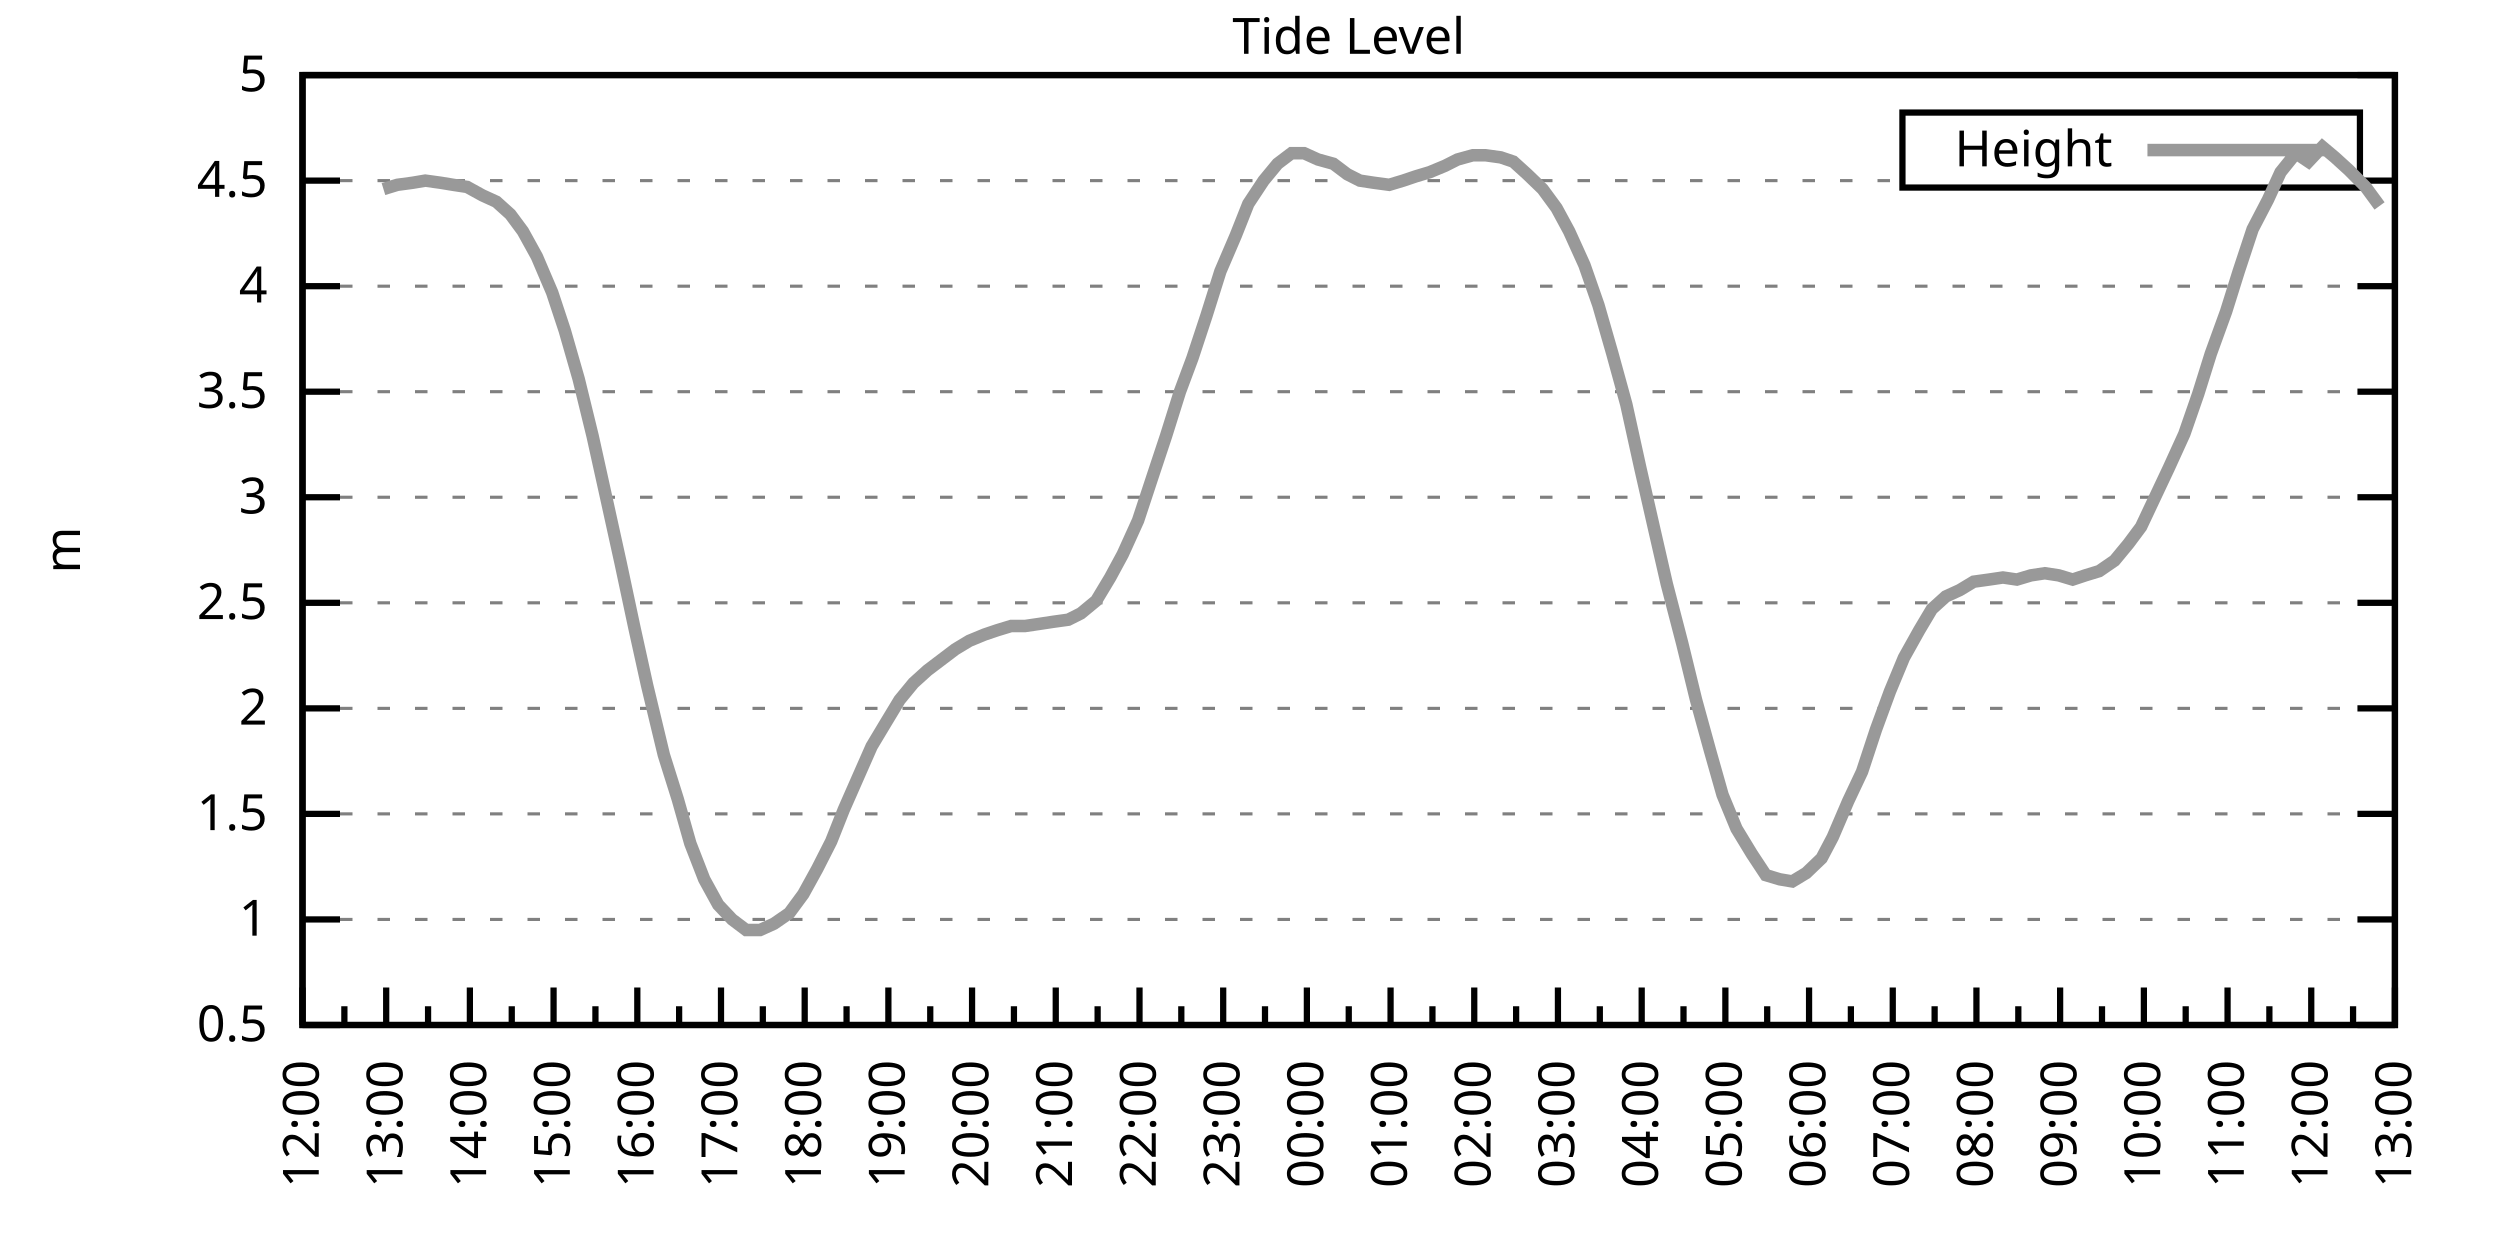
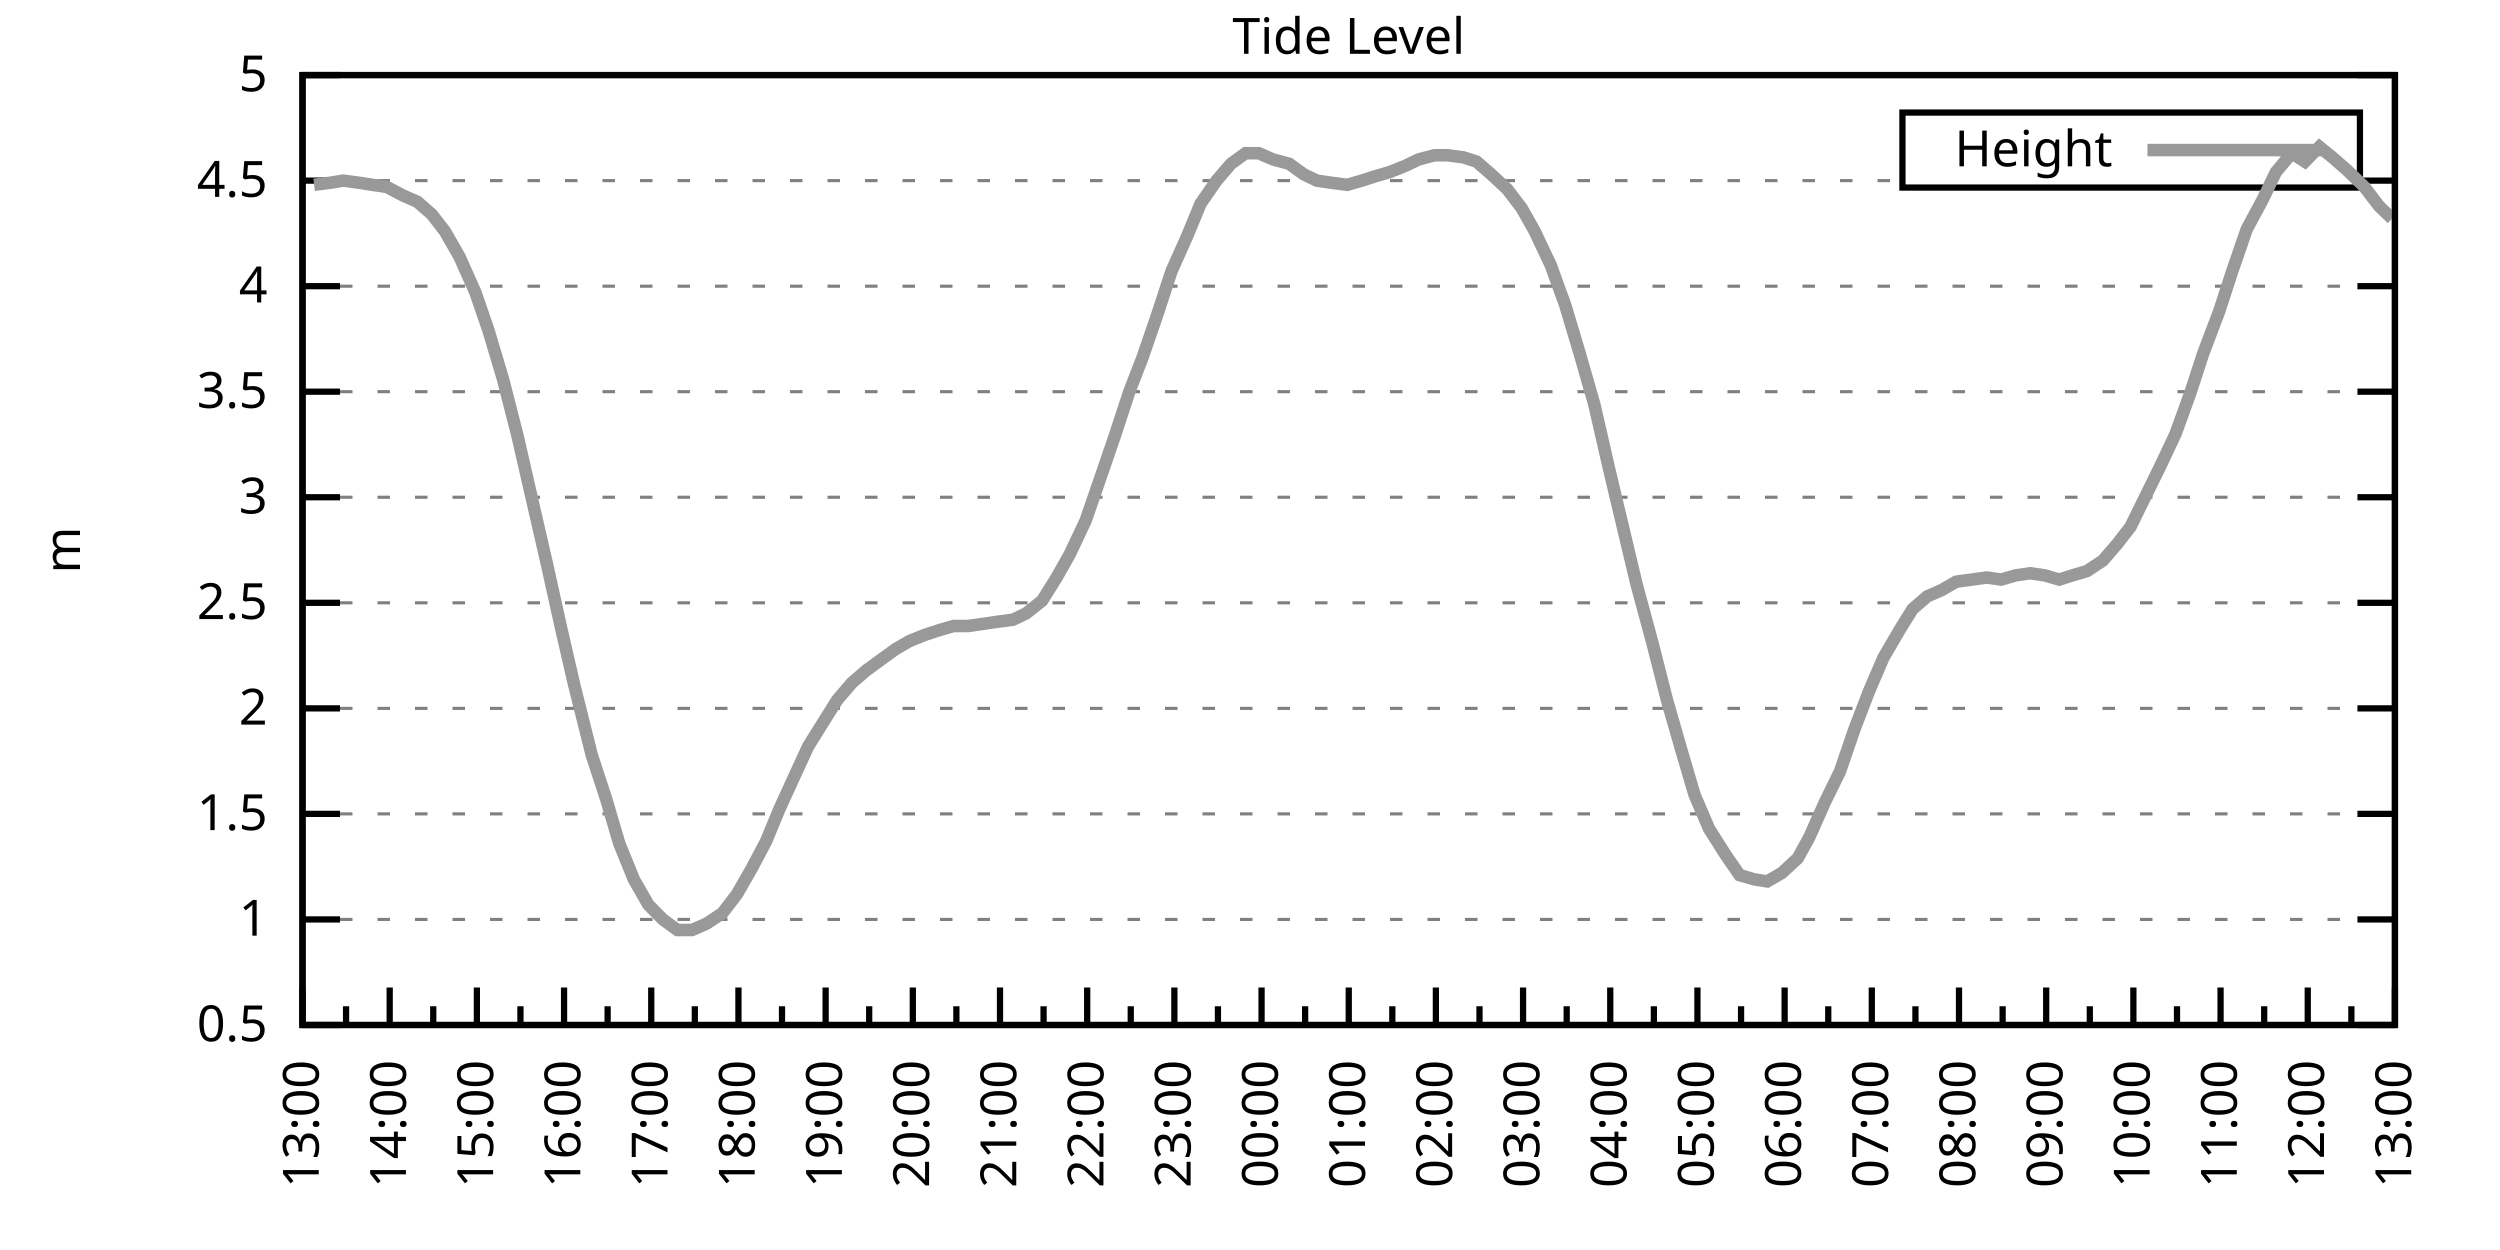
<svg xmlns="http://www.w3.org/2000/svg" xmlns:xlink="http://www.w3.org/1999/xlink" width="400" height="200" viewBox="0 0 400 200">
  <g id="gnuplot_canvas">
    <rect x="0" y="0" width="400" height="200" fill="none" />
    <defs>
      <circle id="gpDot" r="0.5" stroke-width="0.5" stroke="currentColor" />
      <path id="gpPt0" stroke-width="0.333" stroke="currentColor" d="M-1,0 h2 M0,-1 v2" />
      <path id="gpPt1" stroke-width="0.333" stroke="currentColor" d="M-1,-1 L1,1 M1,-1 L-1,1" />
      <path id="gpPt2" stroke-width="0.333" stroke="currentColor" d="M-1,0 L1,0 M0,-1 L0,1 M-1,-1 L1,1 M-1,1 L1,-1" />
      <rect id="gpPt3" stroke-width="0.333" stroke="currentColor" x="-1" y="-1" width="2" height="2" />
      <rect id="gpPt4" stroke-width="0.333" stroke="currentColor" fill="currentColor" x="-1" y="-1" width="2" height="2" />
      <circle id="gpPt5" stroke-width="0.333" stroke="currentColor" cx="0" cy="0" r="1" />
      <use xlink:href="#gpPt5" id="gpPt6" fill="currentColor" stroke="none" />
      <path id="gpPt7" stroke-width="0.333" stroke="currentColor" d="M0,-1.33 L-1.33,0.67 L1.33,0.67 z" />
      <use xlink:href="#gpPt7" id="gpPt8" fill="currentColor" stroke="none" />
      <use xlink:href="#gpPt7" id="gpPt9" stroke="currentColor" transform="rotate(180)" />
      <use xlink:href="#gpPt9" id="gpPt10" fill="currentColor" stroke="none" />
      <use xlink:href="#gpPt3" id="gpPt11" stroke="currentColor" transform="rotate(45)" />
      <use xlink:href="#gpPt11" id="gpPt12" fill="currentColor" stroke="none" />
      <path id="gpPt13" stroke-width="0.333" stroke="currentColor" d="M0,1.330 L1.265,0.411 L0.782,-1.067 L-0.782,-1.076 L-1.265,0.411 z" />
      <use xlink:href="#gpPt13" id="gpPt14" fill="currentColor" stroke="none" />
      <filter id="textbox" filterUnits="objectBoundingBox" x="0" y="0" height="1" width="1">
        <feFlood flood-color="white" flood-opacity="1" result="bgnd" />
        <feComposite in="SourceGraphic" in2="bgnd" operator="atop" />
      </filter>
      <filter id="greybox" filterUnits="objectBoundingBox" x="0" y="0" height="1" width="1">
        <feFlood flood-color="lightgrey" flood-opacity="1" result="grey" />
        <feComposite in="SourceGraphic" in2="grey" operator="atop" />
      </filter>
    </defs>
    <g fill="none" color="white" stroke="currentColor" stroke-width="1.00" stroke-linecap="butt" stroke-linejoin="miter">
</g>
    <g fill="none" color="black" stroke="currentColor" stroke-width="1.00" stroke-linecap="butt" stroke-linejoin="miter">
      <g stroke="none" shape-rendering="crispEdges">
        <polygon fill="rgb(255, 255, 255)" points="48.40,164.00 383.18,164.00 383.18,12.02 48.40,12.02 " />
      </g>
    </g>
    <g fill="none" color="black" stroke="currentColor" stroke-width="1.00" stroke-linecap="butt" stroke-linejoin="miter">
</g>
    <g fill="none" color="black" stroke="black" stroke-width="0.50" stroke-linecap="butt" stroke-linejoin="miter">
</g>
    <g fill="none" color="gray" stroke="currentColor" stroke-width="0.50" stroke-linecap="butt" stroke-linejoin="miter">
      <path stroke="gray" stroke-dasharray="2,4" class="gridline" d="M48.40,164.00 L383.19,164.00  " />
    </g>
    <g fill="none" color="gray" stroke="gray" stroke-width="1.00" stroke-linecap="butt" stroke-linejoin="miter">
</g>
    <g fill="none" color="black" stroke="currentColor" stroke-width="1.00" stroke-linecap="butt" stroke-linejoin="miter">
      <path stroke="black" d="M48.40,164.00 L54.40,164.00 M383.19,164.00 L377.19,164.00  " />
      <g transform="translate(42.80,166.60)" stroke="none" fill="black" font-family="Sans" font-size="8.00" text-anchor="end">
        <text>
          <tspan font-family="Sans"> 0.5</tspan>
        </text>
      </g>
    </g>
    <g fill="none" color="black" stroke="currentColor" stroke-width="1.00" stroke-linecap="butt" stroke-linejoin="miter">
</g>
    <g fill="none" color="black" stroke="black" stroke-width="0.50" stroke-linecap="butt" stroke-linejoin="miter">
</g>
    <g fill="none" color="gray" stroke="currentColor" stroke-width="0.50" stroke-linecap="butt" stroke-linejoin="miter">
      <path stroke="gray" stroke-dasharray="2,4" class="gridline" d="M48.40,147.11 L383.19,147.11  " />
    </g>
    <g fill="none" color="gray" stroke="gray" stroke-width="1.00" stroke-linecap="butt" stroke-linejoin="miter">
</g>
    <g fill="none" color="black" stroke="currentColor" stroke-width="1.00" stroke-linecap="butt" stroke-linejoin="miter">
      <path stroke="black" d="M48.40,147.11 L54.40,147.11 M383.19,147.11 L377.19,147.11  " />
      <g transform="translate(42.80,149.71)" stroke="none" fill="black" font-family="Sans" font-size="8.00" text-anchor="end">
        <text>
          <tspan font-family="Sans"> 1</tspan>
        </text>
      </g>
    </g>
    <g fill="none" color="black" stroke="currentColor" stroke-width="1.00" stroke-linecap="butt" stroke-linejoin="miter">
</g>
    <g fill="none" color="black" stroke="black" stroke-width="0.50" stroke-linecap="butt" stroke-linejoin="miter">
</g>
    <g fill="none" color="gray" stroke="currentColor" stroke-width="0.50" stroke-linecap="butt" stroke-linejoin="miter">
      <path stroke="gray" stroke-dasharray="2,4" class="gridline" d="M48.40,130.22 L383.19,130.22  " />
    </g>
    <g fill="none" color="gray" stroke="gray" stroke-width="1.00" stroke-linecap="butt" stroke-linejoin="miter">
</g>
    <g fill="none" color="black" stroke="currentColor" stroke-width="1.00" stroke-linecap="butt" stroke-linejoin="miter">
      <path stroke="black" d="M48.40,130.22 L54.40,130.22 M383.19,130.22 L377.19,130.22  " />
      <g transform="translate(42.80,132.82)" stroke="none" fill="black" font-family="Sans" font-size="8.00" text-anchor="end">
        <text>
          <tspan font-family="Sans"> 1.5</tspan>
        </text>
      </g>
    </g>
    <g fill="none" color="black" stroke="currentColor" stroke-width="1.00" stroke-linecap="butt" stroke-linejoin="miter">
</g>
    <g fill="none" color="black" stroke="black" stroke-width="0.50" stroke-linecap="butt" stroke-linejoin="miter">
</g>
    <g fill="none" color="gray" stroke="currentColor" stroke-width="0.50" stroke-linecap="butt" stroke-linejoin="miter">
      <path stroke="gray" stroke-dasharray="2,4" class="gridline" d="M48.40,113.34 L383.19,113.34  " />
    </g>
    <g fill="none" color="gray" stroke="gray" stroke-width="1.00" stroke-linecap="butt" stroke-linejoin="miter">
</g>
    <g fill="none" color="black" stroke="currentColor" stroke-width="1.00" stroke-linecap="butt" stroke-linejoin="miter">
      <path stroke="black" d="M48.40,113.34 L54.40,113.34 M383.19,113.34 L377.19,113.34  " />
      <g transform="translate(42.80,115.94)" stroke="none" fill="black" font-family="Sans" font-size="8.00" text-anchor="end">
        <text>
          <tspan font-family="Sans"> 2</tspan>
        </text>
      </g>
    </g>
    <g fill="none" color="black" stroke="currentColor" stroke-width="1.00" stroke-linecap="butt" stroke-linejoin="miter">
</g>
    <g fill="none" color="black" stroke="black" stroke-width="0.50" stroke-linecap="butt" stroke-linejoin="miter">
</g>
    <g fill="none" color="gray" stroke="currentColor" stroke-width="0.50" stroke-linecap="butt" stroke-linejoin="miter">
      <path stroke="gray" stroke-dasharray="2,4" class="gridline" d="M48.40,96.45 L383.19,96.45  " />
    </g>
    <g fill="none" color="gray" stroke="gray" stroke-width="1.00" stroke-linecap="butt" stroke-linejoin="miter">
</g>
    <g fill="none" color="black" stroke="currentColor" stroke-width="1.00" stroke-linecap="butt" stroke-linejoin="miter">
      <path stroke="black" d="M48.40,96.45 L54.40,96.45 M383.19,96.45 L377.19,96.45  " />
      <g transform="translate(42.80,99.05)" stroke="none" fill="black" font-family="Sans" font-size="8.00" text-anchor="end">
        <text>
          <tspan font-family="Sans"> 2.5</tspan>
        </text>
      </g>
    </g>
    <g fill="none" color="black" stroke="currentColor" stroke-width="1.00" stroke-linecap="butt" stroke-linejoin="miter">
</g>
    <g fill="none" color="black" stroke="black" stroke-width="0.50" stroke-linecap="butt" stroke-linejoin="miter">
</g>
    <g fill="none" color="gray" stroke="currentColor" stroke-width="0.50" stroke-linecap="butt" stroke-linejoin="miter">
      <path stroke="gray" stroke-dasharray="2,4" class="gridline" d="M48.40,79.56 L383.19,79.56  " />
    </g>
    <g fill="none" color="gray" stroke="gray" stroke-width="1.00" stroke-linecap="butt" stroke-linejoin="miter">
</g>
    <g fill="none" color="black" stroke="currentColor" stroke-width="1.00" stroke-linecap="butt" stroke-linejoin="miter">
      <path stroke="black" d="M48.40,79.56 L54.40,79.56 M383.19,79.56 L377.19,79.56  " />
      <g transform="translate(42.80,82.16)" stroke="none" fill="black" font-family="Sans" font-size="8.00" text-anchor="end">
        <text>
          <tspan font-family="Sans"> 3</tspan>
        </text>
      </g>
    </g>
    <g fill="none" color="black" stroke="currentColor" stroke-width="1.00" stroke-linecap="butt" stroke-linejoin="miter">
</g>
    <g fill="none" color="black" stroke="black" stroke-width="0.50" stroke-linecap="butt" stroke-linejoin="miter">
</g>
    <g fill="none" color="gray" stroke="currentColor" stroke-width="0.50" stroke-linecap="butt" stroke-linejoin="miter">
      <path stroke="gray" stroke-dasharray="2,4" class="gridline" d="M48.40,62.67 L383.19,62.67  " />
    </g>
    <g fill="none" color="gray" stroke="gray" stroke-width="1.00" stroke-linecap="butt" stroke-linejoin="miter">
</g>
    <g fill="none" color="black" stroke="currentColor" stroke-width="1.00" stroke-linecap="butt" stroke-linejoin="miter">
      <path stroke="black" d="M48.40,62.67 L54.40,62.67 M383.19,62.67 L377.19,62.67  " />
      <g transform="translate(42.80,65.27)" stroke="none" fill="black" font-family="Sans" font-size="8.00" text-anchor="end">
        <text>
          <tspan font-family="Sans"> 3.5</tspan>
        </text>
      </g>
    </g>
    <g fill="none" color="black" stroke="currentColor" stroke-width="1.00" stroke-linecap="butt" stroke-linejoin="miter">
</g>
    <g fill="none" color="black" stroke="black" stroke-width="0.50" stroke-linecap="butt" stroke-linejoin="miter">
</g>
    <g fill="none" color="gray" stroke="currentColor" stroke-width="0.50" stroke-linecap="butt" stroke-linejoin="miter">
      <path stroke="gray" stroke-dasharray="2,4" class="gridline" d="M48.40,45.79 L383.19,45.79  " />
    </g>
    <g fill="none" color="gray" stroke="gray" stroke-width="1.00" stroke-linecap="butt" stroke-linejoin="miter">
</g>
    <g fill="none" color="black" stroke="currentColor" stroke-width="1.00" stroke-linecap="butt" stroke-linejoin="miter">
      <path stroke="black" d="M48.40,45.79 L54.40,45.79 M383.19,45.79 L377.19,45.79  " />
      <g transform="translate(42.80,48.39)" stroke="none" fill="black" font-family="Sans" font-size="8.00" text-anchor="end">
        <text>
          <tspan font-family="Sans"> 4</tspan>
        </text>
      </g>
    </g>
    <g fill="none" color="black" stroke="currentColor" stroke-width="1.00" stroke-linecap="butt" stroke-linejoin="miter">
</g>
    <g fill="none" color="black" stroke="black" stroke-width="0.50" stroke-linecap="butt" stroke-linejoin="miter">
</g>
    <g fill="none" color="gray" stroke="currentColor" stroke-width="0.50" stroke-linecap="butt" stroke-linejoin="miter">
      <path stroke="gray" stroke-dasharray="2,4" class="gridline" d="M48.40,28.90 L304.39,28.90 M377.59,28.90 L383.19,28.90  " />
    </g>
    <g fill="none" color="gray" stroke="gray" stroke-width="1.00" stroke-linecap="butt" stroke-linejoin="miter">
</g>
    <g fill="none" color="black" stroke="currentColor" stroke-width="1.00" stroke-linecap="butt" stroke-linejoin="miter">
      <path stroke="black" d="M48.40,28.90 L54.40,28.90 M383.19,28.90 L377.19,28.90  " />
      <g transform="translate(42.80,31.50)" stroke="none" fill="black" font-family="Sans" font-size="8.00" text-anchor="end">
        <text>
          <tspan font-family="Sans"> 4.5</tspan>
        </text>
      </g>
    </g>
    <g fill="none" color="black" stroke="currentColor" stroke-width="1.00" stroke-linecap="butt" stroke-linejoin="miter">
</g>
    <g fill="none" color="black" stroke="black" stroke-width="0.50" stroke-linecap="butt" stroke-linejoin="miter">
</g>
    <g fill="none" color="gray" stroke="currentColor" stroke-width="0.50" stroke-linecap="butt" stroke-linejoin="miter">
      <path stroke="gray" stroke-dasharray="2,4" class="gridline" d="M48.40,12.01 L383.19,12.01  " />
    </g>
    <g fill="none" color="gray" stroke="gray" stroke-width="1.00" stroke-linecap="butt" stroke-linejoin="miter">
</g>
    <g fill="none" color="black" stroke="currentColor" stroke-width="1.00" stroke-linecap="butt" stroke-linejoin="miter">
      <path stroke="black" d="M48.40,12.01 L54.40,12.01 M383.19,12.01 L377.19,12.01  " />
      <g transform="translate(42.80,14.61)" stroke="none" fill="black" font-family="Sans" font-size="8.00" text-anchor="end">
        <text>
          <tspan font-family="Sans"> 5</tspan>
        </text>
      </g>
    </g>
    <g fill="none" color="black" stroke="currentColor" stroke-width="1.00" stroke-linecap="butt" stroke-linejoin="miter">
      <path stroke="black" d="M48.40,164.00 L48.40,158.00  " />
      <g transform="translate(51.00,169.60) rotate(270)" stroke="none" fill="black" font-family="Sans" font-size="8.00" text-anchor="end">
        <text>
+           <tspan font-family="Sans">13:00</tspan>
+         </text>
+       </g>
+     </g>
+     <g fill="none" color="black" stroke="currentColor" stroke-width="1.00" stroke-linecap="butt" stroke-linejoin="miter">
+       <path stroke="black" d="M55.37,164.00 L55.37,161.00 M62.35,164.00 L62.35,158.00  " />
+       <g transform="translate(64.95,169.60) rotate(270)" stroke="none" fill="black" font-family="Sans" font-size="8.00" text-anchor="end">
+         <text>
+           <tspan font-family="Sans">14:00</tspan>
+         </text>
+       </g>
+     </g>
+     <g fill="none" color="black" stroke="currentColor" stroke-width="1.00" stroke-linecap="butt" stroke-linejoin="miter">
+       <path stroke="black" d="M69.32,164.00 L69.32,161.00 M76.30,164.00 L76.30,158.00  " />
+       <g transform="translate(78.90,169.60) rotate(270)" stroke="none" fill="black" font-family="Sans" font-size="8.00" text-anchor="end">
+         <text>
+           <tspan font-family="Sans">15:00</tspan>
+         </text>
+       </g>
+     </g>
+     <g fill="none" color="black" stroke="currentColor" stroke-width="1.00" stroke-linecap="butt" stroke-linejoin="miter">
+       <path stroke="black" d="M83.27,164.00 L83.27,161.00 M90.25,164.00 L90.25,158.00  " />
+       <g transform="translate(92.85,169.60) rotate(270)" stroke="none" fill="black" font-family="Sans" font-size="8.00" text-anchor="end">
+         <text>
+           <tspan font-family="Sans">16:00</tspan>
+         </text>
+       </g>
+     </g>
+     <g fill="none" color="black" stroke="currentColor" stroke-width="1.00" stroke-linecap="butt" stroke-linejoin="miter">
+       <path stroke="black" d="M97.22,164.00 L97.22,161.00 M104.20,164.00 L104.20,158.00  " />
+       <g transform="translate(106.80,169.60) rotate(270)" stroke="none" fill="black" font-family="Sans" font-size="8.00" text-anchor="end">
+         <text>
+           <tspan font-family="Sans">17:00</tspan>
+         </text>
+       </g>
+     </g>
+     <g fill="none" color="black" stroke="currentColor" stroke-width="1.00" stroke-linecap="butt" stroke-linejoin="miter">
+       <path stroke="black" d="M111.17,164.00 L111.17,161.00 M118.15,164.00 L118.15,158.00  " />
+       <g transform="translate(120.75,169.60) rotate(270)" stroke="none" fill="black" font-family="Sans" font-size="8.00" text-anchor="end">
+         <text>
+           <tspan font-family="Sans">18:00</tspan>
+         </text>
+       </g>
+     </g>
+     <g fill="none" color="black" stroke="currentColor" stroke-width="1.00" stroke-linecap="butt" stroke-linejoin="miter">
+       <path stroke="black" d="M125.12,164.00 L125.12,161.00 M132.10,164.00 L132.10,158.00  " />
+       <g transform="translate(134.70,169.60) rotate(270)" stroke="none" fill="black" font-family="Sans" font-size="8.00" text-anchor="end">
+         <text>
+           <tspan font-family="Sans">19:00</tspan>
+         </text>
+       </g>
+     </g>
+     <g fill="none" color="black" stroke="currentColor" stroke-width="1.00" stroke-linecap="butt" stroke-linejoin="miter">
+       <path stroke="black" d="M139.07,164.00 L139.07,161.00 M146.05,164.00 L146.05,158.00  " />
+       <g transform="translate(148.65,169.60) rotate(270)" stroke="none" fill="black" font-family="Sans" font-size="8.00" text-anchor="end">
+         <text>
+           <tspan font-family="Sans">20:00</tspan>
+         </text>
+       </g>
+     </g>
+     <g fill="none" color="black" stroke="currentColor" stroke-width="1.00" stroke-linecap="butt" stroke-linejoin="miter">
+       <path stroke="black" d="M153.02,164.00 L153.02,161.00 M160.00,164.00 L160.00,158.00  " />
+       <g transform="translate(162.60,169.60) rotate(270)" stroke="none" fill="black" font-family="Sans" font-size="8.00" text-anchor="end">
+         <text>
+           <tspan font-family="Sans">21:00</tspan>
+         </text>
+       </g>
+     </g>
+     <g fill="none" color="black" stroke="currentColor" stroke-width="1.00" stroke-linecap="butt" stroke-linejoin="miter">
+       <path stroke="black" d="M166.97,164.00 L166.97,161.00 M173.95,164.00 L173.95,158.00  " />
+       <g transform="translate(176.55,169.60) rotate(270)" stroke="none" fill="black" font-family="Sans" font-size="8.00" text-anchor="end">
+         <text>
+           <tspan font-family="Sans">22:00</tspan>
+         </text>
+       </g>
+     </g>
+     <g fill="none" color="black" stroke="currentColor" stroke-width="1.00" stroke-linecap="butt" stroke-linejoin="miter">
+       <path stroke="black" d="M180.92,164.00 L180.92,161.00 M187.90,164.00 L187.90,158.00  " />
+       <g transform="translate(190.50,169.60) rotate(270)" stroke="none" fill="black" font-family="Sans" font-size="8.00" text-anchor="end">
+         <text>
+           <tspan font-family="Sans">23:00</tspan>
+         </text>
+       </g>
+     </g>
+     <g fill="none" color="black" stroke="currentColor" stroke-width="1.00" stroke-linecap="butt" stroke-linejoin="miter">
+       <path stroke="black" d="M194.87,164.00 L194.87,161.00 M201.85,164.00 L201.85,158.00  " />
+       <g transform="translate(204.45,169.60) rotate(270)" stroke="none" fill="black" font-family="Sans" font-size="8.00" text-anchor="end">
+         <text>
+           <tspan font-family="Sans">00:00</tspan>
+         </text>
+       </g>
+     </g>
+     <g fill="none" color="black" stroke="currentColor" stroke-width="1.00" stroke-linecap="butt" stroke-linejoin="miter">
+       <path stroke="black" d="M208.82,164.00 L208.82,161.00 M215.80,164.00 L215.80,158.00  " />
+       <g transform="translate(218.40,169.60) rotate(270)" stroke="none" fill="black" font-family="Sans" font-size="8.00" text-anchor="end">
+         <text>
+           <tspan font-family="Sans">01:00</tspan>
+         </text>
+       </g>
+     </g>
+     <g fill="none" color="black" stroke="currentColor" stroke-width="1.00" stroke-linecap="butt" stroke-linejoin="miter">
+       <path stroke="black" d="M222.77,164.00 L222.77,161.00 M229.74,164.00 L229.74,158.00  " />
+       <g transform="translate(232.34,169.60) rotate(270)" stroke="none" fill="black" font-family="Sans" font-size="8.00" text-anchor="end">
+         <text>
+           <tspan font-family="Sans">02:00</tspan>
+         </text>
+       </g>
+     </g>
+     <g fill="none" color="black" stroke="currentColor" stroke-width="1.00" stroke-linecap="butt" stroke-linejoin="miter">
+       <path stroke="black" d="M236.72,164.00 L236.72,161.00 M243.69,164.00 L243.69,158.00  " />
+       <g transform="translate(246.29,169.60) rotate(270)" stroke="none" fill="black" font-family="Sans" font-size="8.00" text-anchor="end">
+         <text>
+           <tspan font-family="Sans">03:00</tspan>
+         </text>
+       </g>
+     </g>
+     <g fill="none" color="black" stroke="currentColor" stroke-width="1.00" stroke-linecap="butt" stroke-linejoin="miter">
+       <path stroke="black" d="M250.67,164.00 L250.67,161.00 M257.64,164.00 L257.64,158.00  " />
+       <g transform="translate(260.24,169.60) rotate(270)" stroke="none" fill="black" font-family="Sans" font-size="8.00" text-anchor="end">
+         <text>
+           <tspan font-family="Sans">04:00</tspan>
+         </text>
+       </g>
+     </g>
+     <g fill="none" color="black" stroke="currentColor" stroke-width="1.00" stroke-linecap="butt" stroke-linejoin="miter">
+       <path stroke="black" d="M264.62,164.00 L264.62,161.00 M271.59,164.00 L271.59,158.00  " />
+       <g transform="translate(274.19,169.60) rotate(270)" stroke="none" fill="black" font-family="Sans" font-size="8.00" text-anchor="end">
+         <text>
+           <tspan font-family="Sans">05:00</tspan>
+         </text>
+       </g>
+     </g>
+     <g fill="none" color="black" stroke="currentColor" stroke-width="1.00" stroke-linecap="butt" stroke-linejoin="miter">
+       <path stroke="black" d="M278.57,164.00 L278.57,161.00 M285.54,164.00 L285.54,158.00  " />
+       <g transform="translate(288.14,169.60) rotate(270)" stroke="none" fill="black" font-family="Sans" font-size="8.00" text-anchor="end">
+         <text>
+           <tspan font-family="Sans">06:00</tspan>
+         </text>
+       </g>
+     </g>
+     <g fill="none" color="black" stroke="currentColor" stroke-width="1.00" stroke-linecap="butt" stroke-linejoin="miter">
+       <path stroke="black" d="M292.52,164.00 L292.52,161.00 M299.49,164.00 L299.49,158.00  " />
+       <g transform="translate(302.09,169.60) rotate(270)" stroke="none" fill="black" font-family="Sans" font-size="8.00" text-anchor="end">
+         <text>
+           <tspan font-family="Sans">07:00</tspan>
+         </text>
+       </g>
+     </g>
+     <g fill="none" color="black" stroke="currentColor" stroke-width="1.00" stroke-linecap="butt" stroke-linejoin="miter">
+       <path stroke="black" d="M306.47,164.00 L306.47,161.00 M313.44,164.00 L313.44,158.00  " />
+       <g transform="translate(316.04,169.60) rotate(270)" stroke="none" fill="black" font-family="Sans" font-size="8.00" text-anchor="end">
+         <text>
+           <tspan font-family="Sans">08:00</tspan>
+         </text>
+       </g>
+     </g>
+     <g fill="none" color="black" stroke="currentColor" stroke-width="1.00" stroke-linecap="butt" stroke-linejoin="miter">
+       <path stroke="black" d="M320.42,164.00 L320.42,161.00 M327.39,164.00 L327.39,158.00  " />
+       <g transform="translate(329.99,169.60) rotate(270)" stroke="none" fill="black" font-family="Sans" font-size="8.00" text-anchor="end">
+         <text>
+           <tspan font-family="Sans">09:00</tspan>
+         </text>
+       </g>
+     </g>
+     <g fill="none" color="black" stroke="currentColor" stroke-width="1.00" stroke-linecap="butt" stroke-linejoin="miter">
+       <path stroke="black" d="M334.37,164.00 L334.37,161.00 M341.34,164.00 L341.34,158.00  " />
+       <g transform="translate(343.94,169.60) rotate(270)" stroke="none" fill="black" font-family="Sans" font-size="8.00" text-anchor="end">
+         <text>
+           <tspan font-family="Sans">10:00</tspan>
+         </text>
+       </g>
+     </g>
+     <g fill="none" color="black" stroke="currentColor" stroke-width="1.00" stroke-linecap="butt" stroke-linejoin="miter">
+       <path stroke="black" d="M348.32,164.00 L348.32,161.00 M355.29,164.00 L355.29,158.00  " />
+       <g transform="translate(357.89,169.60) rotate(270)" stroke="none" fill="black" font-family="Sans" font-size="8.00" text-anchor="end">
+         <text>
+           <tspan font-family="Sans">11:00</tspan>
+         </text>
+       </g>
+     </g>
+     <g fill="none" color="black" stroke="currentColor" stroke-width="1.00" stroke-linecap="butt" stroke-linejoin="miter">
+       <path stroke="black" d="M362.27,164.00 L362.27,161.00 M369.24,164.00 L369.24,158.00  " />
+       <g transform="translate(371.84,169.60) rotate(270)" stroke="none" fill="black" font-family="Sans" font-size="8.00" text-anchor="end">
+         <text>
          <tspan font-family="Sans">12:00</tspan>
        </text>
      </g>
    </g>
    <g fill="none" color="black" stroke="currentColor" stroke-width="1.00" stroke-linecap="butt" stroke-linejoin="miter">
-       <path stroke="black" d="M55.10,164.00 L55.10,161.00 M61.79,164.00 L61.79,158.00  " />
-       <g transform="translate(64.39,169.60) rotate(270)" stroke="none" fill="black" font-family="Sans" font-size="8.00" text-anchor="end">
-         <text>
-           <tspan font-family="Sans">13:00</tspan>
-         </text>
-       </g>
-     </g>
-     <g fill="none" color="black" stroke="currentColor" stroke-width="1.00" stroke-linecap="butt" stroke-linejoin="miter">
-       <path stroke="black" d="M68.49,164.00 L68.49,161.00 M75.18,164.00 L75.18,158.00  " />
-       <g transform="translate(77.78,169.60) rotate(270)" stroke="none" fill="black" font-family="Sans" font-size="8.00" text-anchor="end">
-         <text>
-           <tspan font-family="Sans">14:00</tspan>
-         </text>
-       </g>
-     </g>
-     <g fill="none" color="black" stroke="currentColor" stroke-width="1.00" stroke-linecap="butt" stroke-linejoin="miter">
-       <path stroke="black" d="M81.88,164.00 L81.88,161.00 M88.57,164.00 L88.57,158.00  " />
-       <g transform="translate(91.17,169.60) rotate(270)" stroke="none" fill="black" font-family="Sans" font-size="8.00" text-anchor="end">
-         <text>
-           <tspan font-family="Sans">15:00</tspan>
-         </text>
-       </g>
-     </g>
-     <g fill="none" color="black" stroke="currentColor" stroke-width="1.00" stroke-linecap="butt" stroke-linejoin="miter">
-       <path stroke="black" d="M95.27,164.00 L95.27,161.00 M101.97,164.00 L101.97,158.00  " />
-       <g transform="translate(104.57,169.60) rotate(270)" stroke="none" fill="black" font-family="Sans" font-size="8.00" text-anchor="end">
-         <text>
-           <tspan font-family="Sans">16:00</tspan>
-         </text>
-       </g>
-     </g>
-     <g fill="none" color="black" stroke="currentColor" stroke-width="1.00" stroke-linecap="butt" stroke-linejoin="miter">
-       <path stroke="black" d="M108.66,164.00 L108.66,161.00 M115.36,164.00 L115.36,158.00  " />
-       <g transform="translate(117.96,169.60) rotate(270)" stroke="none" fill="black" font-family="Sans" font-size="8.00" text-anchor="end">
-         <text>
-           <tspan font-family="Sans">17:00</tspan>
-         </text>
-       </g>
-     </g>
-     <g fill="none" color="black" stroke="currentColor" stroke-width="1.00" stroke-linecap="butt" stroke-linejoin="miter">
-       <path stroke="black" d="M122.05,164.00 L122.05,161.00 M128.75,164.00 L128.75,158.00  " />
-       <g transform="translate(131.35,169.60) rotate(270)" stroke="none" fill="black" font-family="Sans" font-size="8.00" text-anchor="end">
-         <text>
-           <tspan font-family="Sans">18:00</tspan>
-         </text>
-       </g>
-     </g>
-     <g fill="none" color="black" stroke="currentColor" stroke-width="1.00" stroke-linecap="butt" stroke-linejoin="miter">
-       <path stroke="black" d="M135.45,164.00 L135.45,161.00 M142.14,164.00 L142.14,158.00  " />
-       <g transform="translate(144.74,169.60) rotate(270)" stroke="none" fill="black" font-family="Sans" font-size="8.00" text-anchor="end">
-         <text>
-           <tspan font-family="Sans">19:00</tspan>
-         </text>
-       </g>
-     </g>
-     <g fill="none" color="black" stroke="currentColor" stroke-width="1.00" stroke-linecap="butt" stroke-linejoin="miter">
-       <path stroke="black" d="M148.84,164.00 L148.84,161.00 M155.53,164.00 L155.53,158.00  " />
-       <g transform="translate(158.13,169.60) rotate(270)" stroke="none" fill="black" font-family="Sans" font-size="8.00" text-anchor="end">
-         <text>
-           <tspan font-family="Sans">20:00</tspan>
-         </text>
-       </g>
-     </g>
-     <g fill="none" color="black" stroke="currentColor" stroke-width="1.00" stroke-linecap="butt" stroke-linejoin="miter">
-       <path stroke="black" d="M162.23,164.00 L162.23,161.00 M168.92,164.00 L168.92,158.00  " />
-       <g transform="translate(171.52,169.60) rotate(270)" stroke="none" fill="black" font-family="Sans" font-size="8.00" text-anchor="end">
-         <text>
-           <tspan font-family="Sans">21:00</tspan>
-         </text>
-       </g>
-     </g>
-     <g fill="none" color="black" stroke="currentColor" stroke-width="1.00" stroke-linecap="butt" stroke-linejoin="miter">
-       <path stroke="black" d="M175.62,164.00 L175.62,161.00 M182.32,164.00 L182.32,158.00  " />
-       <g transform="translate(184.92,169.60) rotate(270)" stroke="none" fill="black" font-family="Sans" font-size="8.00" text-anchor="end">
-         <text>
-           <tspan font-family="Sans">22:00</tspan>
-         </text>
-       </g>
-     </g>
-     <g fill="none" color="black" stroke="currentColor" stroke-width="1.00" stroke-linecap="butt" stroke-linejoin="miter">
-       <path stroke="black" d="M189.01,164.00 L189.01,161.00 M195.71,164.00 L195.71,158.00  " />
-       <g transform="translate(198.31,169.60) rotate(270)" stroke="none" fill="black" font-family="Sans" font-size="8.00" text-anchor="end">
-         <text>
-           <tspan font-family="Sans">23:00</tspan>
-         </text>
-       </g>
-     </g>
-     <g fill="none" color="black" stroke="currentColor" stroke-width="1.00" stroke-linecap="butt" stroke-linejoin="miter">
-       <path stroke="black" d="M202.40,164.00 L202.40,161.00 M209.10,164.00 L209.10,158.00  " />
-       <g transform="translate(211.70,169.60) rotate(270)" stroke="none" fill="black" font-family="Sans" font-size="8.00" text-anchor="end">
-         <text>
-           <tspan font-family="Sans">00:00</tspan>
-         </text>
-       </g>
-     </g>
-     <g fill="none" color="black" stroke="currentColor" stroke-width="1.00" stroke-linecap="butt" stroke-linejoin="miter">
-       <path stroke="black" d="M215.80,164.00 L215.80,161.00 M222.49,164.00 L222.49,158.00  " />
-       <g transform="translate(225.09,169.60) rotate(270)" stroke="none" fill="black" font-family="Sans" font-size="8.00" text-anchor="end">
-         <text>
-           <tspan font-family="Sans">01:00</tspan>
-         </text>
-       </g>
-     </g>
-     <g fill="none" color="black" stroke="currentColor" stroke-width="1.00" stroke-linecap="butt" stroke-linejoin="miter">
-       <path stroke="black" d="M229.19,164.00 L229.19,161.00 M235.88,164.00 L235.88,158.00  " />
-       <g transform="translate(238.48,169.60) rotate(270)" stroke="none" fill="black" font-family="Sans" font-size="8.00" text-anchor="end">
-         <text>
-           <tspan font-family="Sans">02:00</tspan>
-         </text>
-       </g>
-     </g>
-     <g fill="none" color="black" stroke="currentColor" stroke-width="1.00" stroke-linecap="butt" stroke-linejoin="miter">
-       <path stroke="black" d="M242.58,164.00 L242.58,161.00 M249.27,164.00 L249.27,158.00  " />
-       <g transform="translate(251.87,169.60) rotate(270)" stroke="none" fill="black" font-family="Sans" font-size="8.00" text-anchor="end">
-         <text>
-           <tspan font-family="Sans">03:00</tspan>
-         </text>
-       </g>
-     </g>
-     <g fill="none" color="black" stroke="currentColor" stroke-width="1.00" stroke-linecap="butt" stroke-linejoin="miter">
-       <path stroke="black" d="M255.97,164.00 L255.97,161.00 M262.67,164.00 L262.67,158.00  " />
-       <g transform="translate(265.27,169.60) rotate(270)" stroke="none" fill="black" font-family="Sans" font-size="8.00" text-anchor="end">
-         <text>
-           <tspan font-family="Sans">04:00</tspan>
-         </text>
-       </g>
-     </g>
-     <g fill="none" color="black" stroke="currentColor" stroke-width="1.00" stroke-linecap="butt" stroke-linejoin="miter">
-       <path stroke="black" d="M269.36,164.00 L269.36,161.00 M276.06,164.00 L276.06,158.00  " />
-       <g transform="translate(278.66,169.60) rotate(270)" stroke="none" fill="black" font-family="Sans" font-size="8.00" text-anchor="end">
-         <text>
-           <tspan font-family="Sans">05:00</tspan>
-         </text>
-       </g>
-     </g>
-     <g fill="none" color="black" stroke="currentColor" stroke-width="1.00" stroke-linecap="butt" stroke-linejoin="miter">
-       <path stroke="black" d="M282.75,164.00 L282.75,161.00 M289.45,164.00 L289.45,158.00  " />
-       <g transform="translate(292.05,169.60) rotate(270)" stroke="none" fill="black" font-family="Sans" font-size="8.00" text-anchor="end">
-         <text>
-           <tspan font-family="Sans">06:00</tspan>
-         </text>
-       </g>
-     </g>
-     <g fill="none" color="black" stroke="currentColor" stroke-width="1.00" stroke-linecap="butt" stroke-linejoin="miter">
-       <path stroke="black" d="M296.14,164.00 L296.14,161.00 M302.84,164.00 L302.84,158.00  " />
-       <g transform="translate(305.44,169.60) rotate(270)" stroke="none" fill="black" font-family="Sans" font-size="8.00" text-anchor="end">
-         <text>
-           <tspan font-family="Sans">07:00</tspan>
-         </text>
-       </g>
-     </g>
-     <g fill="none" color="black" stroke="currentColor" stroke-width="1.00" stroke-linecap="butt" stroke-linejoin="miter">
-       <path stroke="black" d="M309.54,164.00 L309.54,161.00 M316.23,164.00 L316.23,158.00  " />
-       <g transform="translate(318.83,169.60) rotate(270)" stroke="none" fill="black" font-family="Sans" font-size="8.00" text-anchor="end">
-         <text>
-           <tspan font-family="Sans">08:00</tspan>
-         </text>
-       </g>
-     </g>
-     <g fill="none" color="black" stroke="currentColor" stroke-width="1.00" stroke-linecap="butt" stroke-linejoin="miter">
-       <path stroke="black" d="M322.93,164.00 L322.93,161.00 M329.62,164.00 L329.62,158.00  " />
-       <g transform="translate(332.22,169.60) rotate(270)" stroke="none" fill="black" font-family="Sans" font-size="8.00" text-anchor="end">
-         <text>
-           <tspan font-family="Sans">09:00</tspan>
-         </text>
-       </g>
-     </g>
-     <g fill="none" color="black" stroke="currentColor" stroke-width="1.00" stroke-linecap="butt" stroke-linejoin="miter">
-       <path stroke="black" d="M336.32,164.00 L336.32,161.00 M343.02,164.00 L343.02,158.00  " />
-       <g transform="translate(345.62,169.60) rotate(270)" stroke="none" fill="black" font-family="Sans" font-size="8.00" text-anchor="end">
-         <text>
-           <tspan font-family="Sans">10:00</tspan>
-         </text>
-       </g>
-     </g>
-     <g fill="none" color="black" stroke="currentColor" stroke-width="1.00" stroke-linecap="butt" stroke-linejoin="miter">
-       <path stroke="black" d="M349.71,164.00 L349.71,161.00 M356.41,164.00 L356.41,158.00  " />
-       <g transform="translate(359.01,169.60) rotate(270)" stroke="none" fill="black" font-family="Sans" font-size="8.00" text-anchor="end">
-         <text>
-           <tspan font-family="Sans">11:00</tspan>
-         </text>
-       </g>
-     </g>
-     <g fill="none" color="black" stroke="currentColor" stroke-width="1.00" stroke-linecap="butt" stroke-linejoin="miter">
-       <path stroke="black" d="M363.10,164.00 L363.10,161.00 M369.80,164.00 L369.80,158.00  " />
-       <g transform="translate(372.40,169.60) rotate(270)" stroke="none" fill="black" font-family="Sans" font-size="8.00" text-anchor="end">
-         <text>
-           <tspan font-family="Sans">12:00</tspan>
-         </text>
-       </g>
-     </g>
-     <g fill="none" color="black" stroke="currentColor" stroke-width="1.00" stroke-linecap="butt" stroke-linejoin="miter">
-       <path stroke="black" d="M376.49,164.00 L376.49,161.00 M383.19,164.00 L383.19,158.00  " />
+       <path stroke="black" d="M376.22,164.00 L376.22,161.00 M383.19,164.00 L383.19,158.00  " />
      <g transform="translate(385.79,169.60) rotate(270)" stroke="none" fill="black" font-family="Sans" font-size="8.00" text-anchor="end">
        <text>
          <tspan font-family="Sans">13:00</tspan>
        </text>
      </g>
    </g>
    <g fill="none" color="black" stroke="currentColor" stroke-width="1.00" stroke-linecap="butt" stroke-linejoin="miter">
</g>
    <g fill="none" color="black" stroke="currentColor" stroke-width="1.00" stroke-linecap="butt" stroke-linejoin="miter">
      <path stroke="black" d="M48.40,12.01 L48.40,164.00 L383.19,164.00 L383.19,12.01 L48.40,12.01 Z  " />
    </g>
    <g fill="none" color="black" stroke="currentColor" stroke-width="1.00" stroke-linecap="butt" stroke-linejoin="miter">
      <g transform="translate(12.80,88.01) rotate(270)" stroke="none" fill="black" font-family="Sans" font-size="8.00" text-anchor="middle">
        <text>
          <tspan font-family="Sans">m</tspan>
        </text>
      </g>
    </g>
    <g fill="none" color="black" stroke="currentColor" stroke-width="1.00" stroke-linecap="butt" stroke-linejoin="miter">
</g>
    <g fill="none" color="black" stroke="currentColor" stroke-width="1.00" stroke-linecap="butt" stroke-linejoin="miter">
      <path stroke="black" d="M304.39,30.01 L304.39,18.01 L377.59,18.01 L377.59,30.01 L304.39,30.01 Z  " />
    </g>
    <g id="Tide_level_plot_1">
      <g fill="none" color="white" stroke="black" stroke-width="2.00" stroke-linecap="butt" stroke-linejoin="miter">
</g>
      <g fill="none" color="black" stroke="currentColor" stroke-width="2.00" stroke-linecap="butt" stroke-linejoin="miter">
        <g transform="translate(337.99,26.61)" stroke="none" fill="black" font-family="Sans" font-size="8.00" text-anchor="end">
          <text>
            <tspan font-family="Sans">Height</tspan>
          </text>
        </g>
      </g>
      <g fill="none" color="black" stroke="currentColor" stroke-width="2.00" stroke-linecap="butt" stroke-linejoin="miter">
-         <path stroke="rgb(153, 153, 153)" d="M343.59,24.01 L371.99,24.01 M61.35,30.25 L63.58,29.57 L66.03,29.24 L68.04,28.90 L70.50,29.24 L72.50,29.57   L74.74,29.91 L77.19,31.26 L79.42,32.28 L81.66,34.30 L83.66,37.00 L85.90,41.06 L88.35,46.80 L90.36,52.88   L92.59,60.65 L94.82,69.77 L97.06,79.90 L99.29,90.03 L101.52,100.50 L103.53,109.62 L106.21,120.77 L108.44,127.86   L110.45,134.95 L112.68,140.69 L114.91,144.75 L117.14,147.11 L119.38,148.80 L121.61,148.80 L123.84,147.79 L126.29,146.10   L128.53,143.06 L130.76,139.01 L132.99,134.62 L135.00,129.55 L137.23,124.48 L139.46,119.42 L141.69,115.70 L143.93,111.99   L146.16,109.28 L148.39,107.26 L150.62,105.57 L152.85,103.88 L155.09,102.53 L157.54,101.52 L159.55,100.84 L161.78,100.16   L164.01,100.16 L166.25,99.83 L168.48,99.49 L170.93,99.15 L172.94,98.14 L175.40,96.11 L177.63,92.40 L179.64,88.68   L182.09,83.28 L184.32,76.52 L186.56,69.77 L188.79,62.67 L190.80,57.27 L193.03,50.51 L195.26,43.42 L197.72,37.68   L199.73,32.61 L202.18,28.90 L204.41,26.20 L206.64,24.51 L208.65,24.51 L210.88,25.52 L213.34,26.20 L215.57,27.88   L217.58,28.90 L219.81,29.24 L222.27,29.57 L224.50,28.90 L226.51,28.22 L228.74,27.55 L231.20,26.53 L233.20,25.52   L235.66,24.84 L237.67,24.84 L240.12,25.18 L242.13,25.86 L244.36,27.88 L246.82,30.25 L249.05,33.29 L251.06,37.00   L253.51,42.41 L255.75,48.83 L257.98,56.59 L260.21,64.70 L262.44,74.83 L264.67,84.63 L266.68,93.41 L269.14,102.87   L271.37,111.99 L273.60,120.09 L275.61,127.18 L277.84,132.59 L280.30,136.64 L282.53,140.02 L284.76,140.69 L286.77,141.03   L289.00,139.68 L291.46,137.32 L293.24,133.94 L295.70,128.20 L297.93,123.47 L300.16,116.71 L302.39,110.63 L304.63,105.23   L307.08,100.84 L309.09,97.46 L311.32,95.44 L313.55,94.42 L315.79,93.07 L318.24,92.73 L320.47,92.40 L322.70,92.73   L324.94,92.06 L327.17,91.72 L329.40,92.06 L331.63,92.73 L333.64,92.06 L335.87,91.38 L338.33,89.69 L340.56,86.99   L342.57,84.29 L344.80,79.56 L347.03,74.83 L349.49,69.43 L351.72,63.01 L353.73,56.59 L356.18,49.84 L358.19,43.42   L360.42,36.67 L362.88,31.94 L364.89,27.55 L367.34,24.51 L369.35,25.86 L371.58,23.49 L373.59,25.18 L375.82,27.21   L378.50,29.91 L380.73,32.95  " />
+         <path stroke="rgb(153, 153, 153)" d="M343.59,24.01 L371.99,24.01 M50.26,29.57 L52.82,29.24 L54.91,28.90 L57.47,29.24 L59.56,29.57 L61.88,29.91   L64.44,31.26 L66.77,32.28 L69.09,34.30 L71.18,37.00 L73.51,41.06 L76.07,46.80 L78.16,52.88 L80.48,60.65   L82.81,69.77 L85.13,79.90 L87.46,90.03 L89.78,100.50 L91.88,109.62 L94.67,120.77 L96.99,127.86 L99.08,134.95   L101.41,140.69 L103.73,144.75 L106.06,147.11 L108.38,148.80 L110.71,148.80 L113.03,147.79 L115.59,146.10 L117.92,143.06   L120.24,139.01 L122.57,134.62 L124.66,129.55 L126.98,124.48 L129.31,119.42 L131.63,115.70 L133.96,111.99 L136.28,109.28   L138.61,107.26 L140.93,105.57 L143.26,103.88 L145.58,102.53 L148.14,101.52 L150.23,100.84 L152.56,100.16 L154.88,100.16   L157.21,99.83 L159.53,99.49 L162.09,99.15 L164.18,98.14 L166.74,96.11 L169.06,92.40 L171.16,88.68 L173.71,83.28   L176.04,76.52 L178.36,69.77 L180.69,62.67 L182.78,57.27 L185.11,50.51 L187.43,43.42 L189.99,37.68 L192.08,32.61   L194.64,28.90 L196.96,26.20 L199.29,24.51 L201.38,24.51 L203.71,25.52 L206.26,26.20 L208.59,27.88 L210.68,28.90   L213.01,29.24 L215.56,29.57 L217.89,28.90 L219.98,28.22 L222.30,27.55 L224.86,26.53 L226.95,25.52 L229.51,24.84   L231.60,24.84 L234.16,25.18 L236.25,25.86 L238.58,27.88 L241.14,30.25 L243.46,33.29 L245.55,37.00 L248.11,42.41   L250.44,48.83 L252.76,56.59 L255.09,64.70 L257.41,74.83 L259.74,84.63 L261.83,93.41 L264.39,102.87 L266.71,111.99   L269.04,120.09 L271.13,127.18 L273.45,132.59 L276.01,136.64 L278.34,140.02 L280.66,140.69 L282.75,141.03 L285.08,139.68   L287.64,137.32 L289.50,133.94 L292.05,128.20 L294.38,123.47 L296.70,116.71 L299.03,110.63 L301.35,105.23 L303.91,100.84   L306.00,97.46 L308.33,95.44 L310.65,94.42 L312.98,93.07 L315.53,92.73 L317.86,92.40 L320.18,92.73 L322.51,92.06   L324.83,91.72 L327.16,92.06 L329.48,92.73 L331.58,92.06 L333.90,91.38 L336.46,89.69 L338.78,86.99 L340.88,84.29   L343.20,79.56 L345.53,74.83 L348.08,69.43 L350.41,63.01 L352.50,56.59 L355.06,49.84 L357.15,43.42 L359.48,36.67   L362.03,31.94 L364.13,27.55 L366.68,24.51 L368.78,25.86 L371.10,23.49 L373.19,25.18 L375.52,27.21 L378.31,29.91   L380.63,32.95 L382.73,34.98  " />
      </g>
    </g>
    <g fill="none" color="black" stroke="currentColor" stroke-width="2.00" stroke-linecap="butt" stroke-linejoin="miter">
</g>
    <g fill="none" color="black" stroke="black" stroke-width="1.00" stroke-linecap="butt" stroke-linejoin="miter">
</g>
    <g fill="none" color="black" stroke="currentColor" stroke-width="1.00" stroke-linecap="butt" stroke-linejoin="miter">
      <path stroke="black" d="M48.40,12.01 L48.40,164.00 L383.19,164.00 L383.19,12.01 L48.40,12.01 Z  " />
    </g>
    <g fill="none" color="black" stroke="currentColor" stroke-width="1.00" stroke-linecap="butt" stroke-linejoin="miter">
      <g transform="translate(215.79,8.61)" stroke="none" fill="black" font-family="Sans" font-size="8.00" text-anchor="middle">
        <text>
          <tspan font-family="Sans">Tide Level</tspan>
        </text>
      </g>
    </g>
    <g fill="none" color="black" stroke="currentColor" stroke-width="1.00" stroke-linecap="butt" stroke-linejoin="miter">
</g>
  </g>
</svg>
